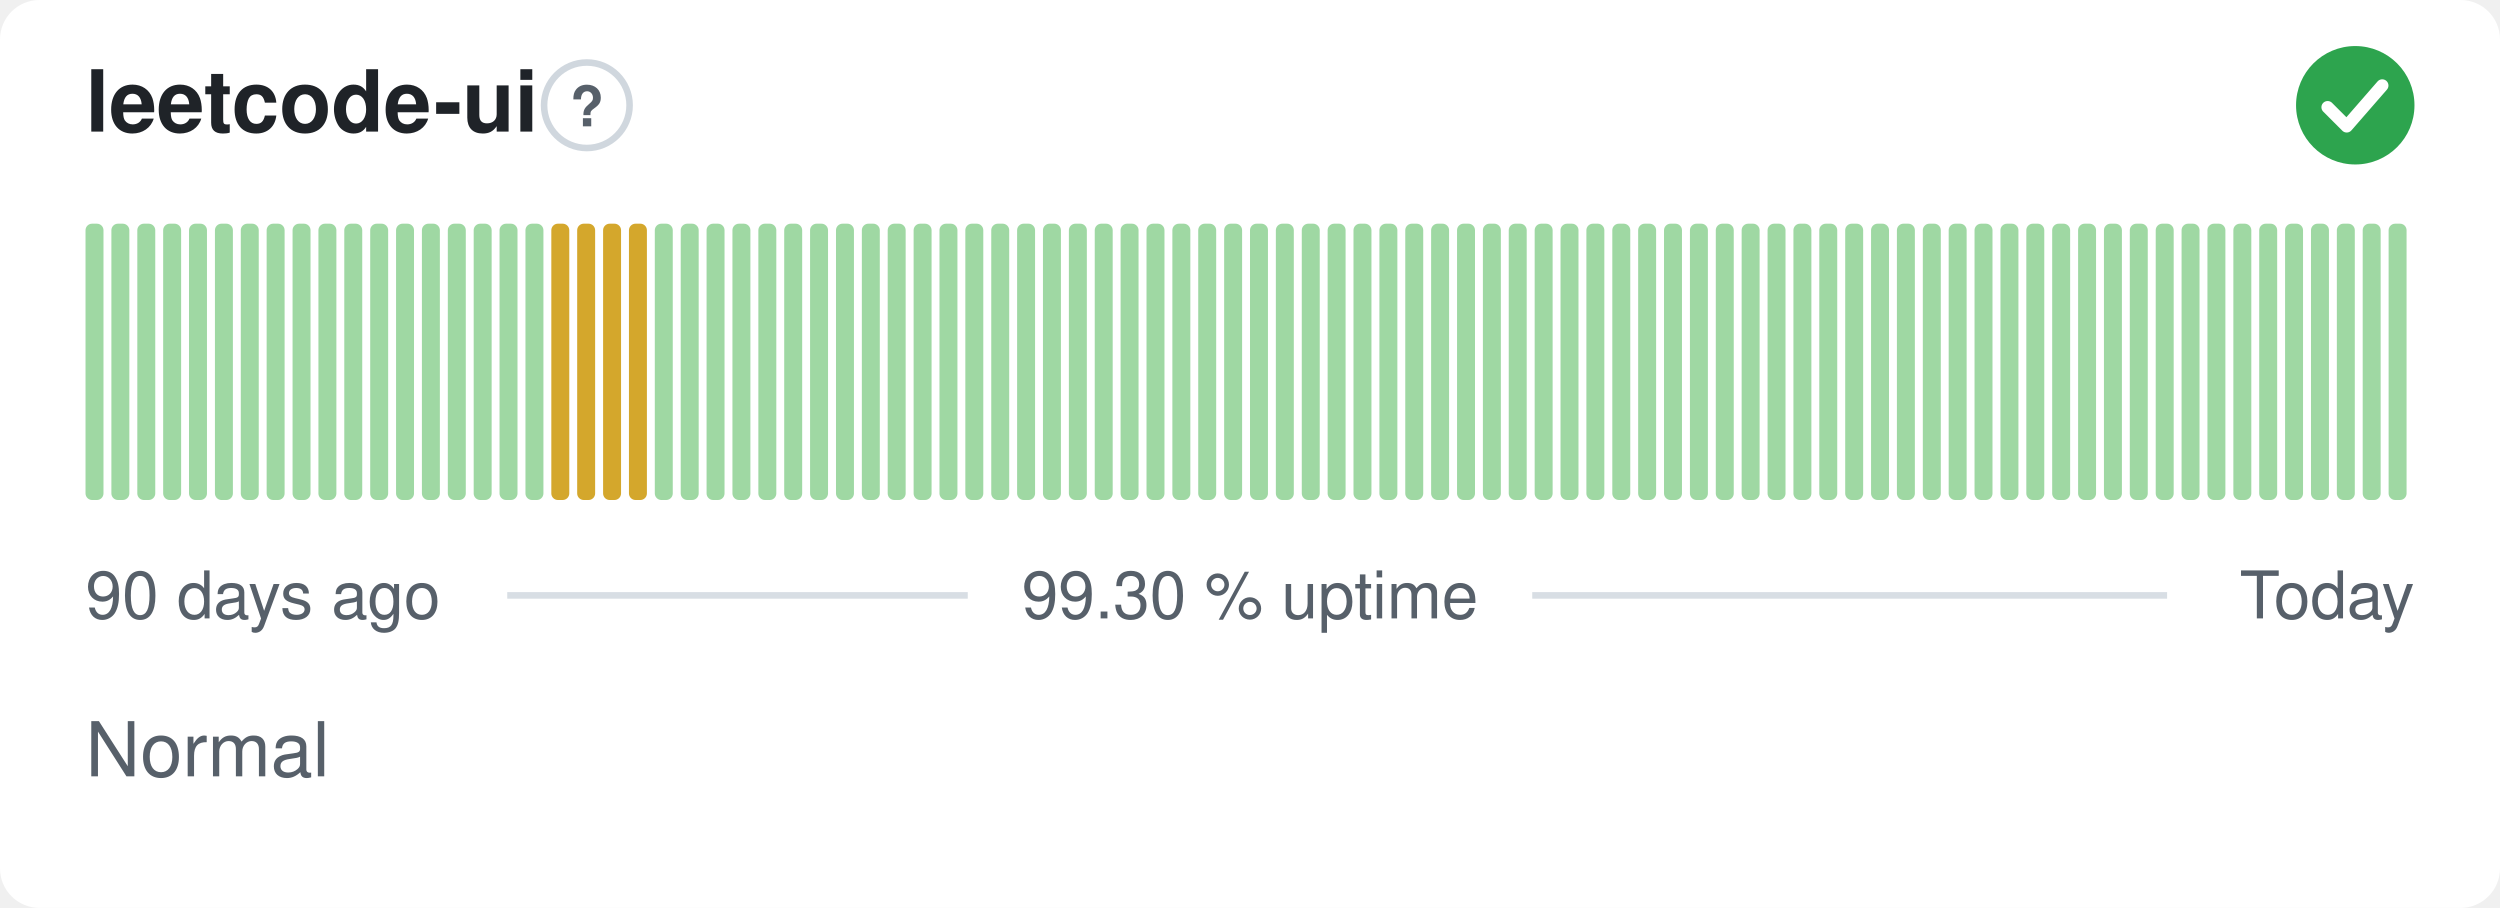
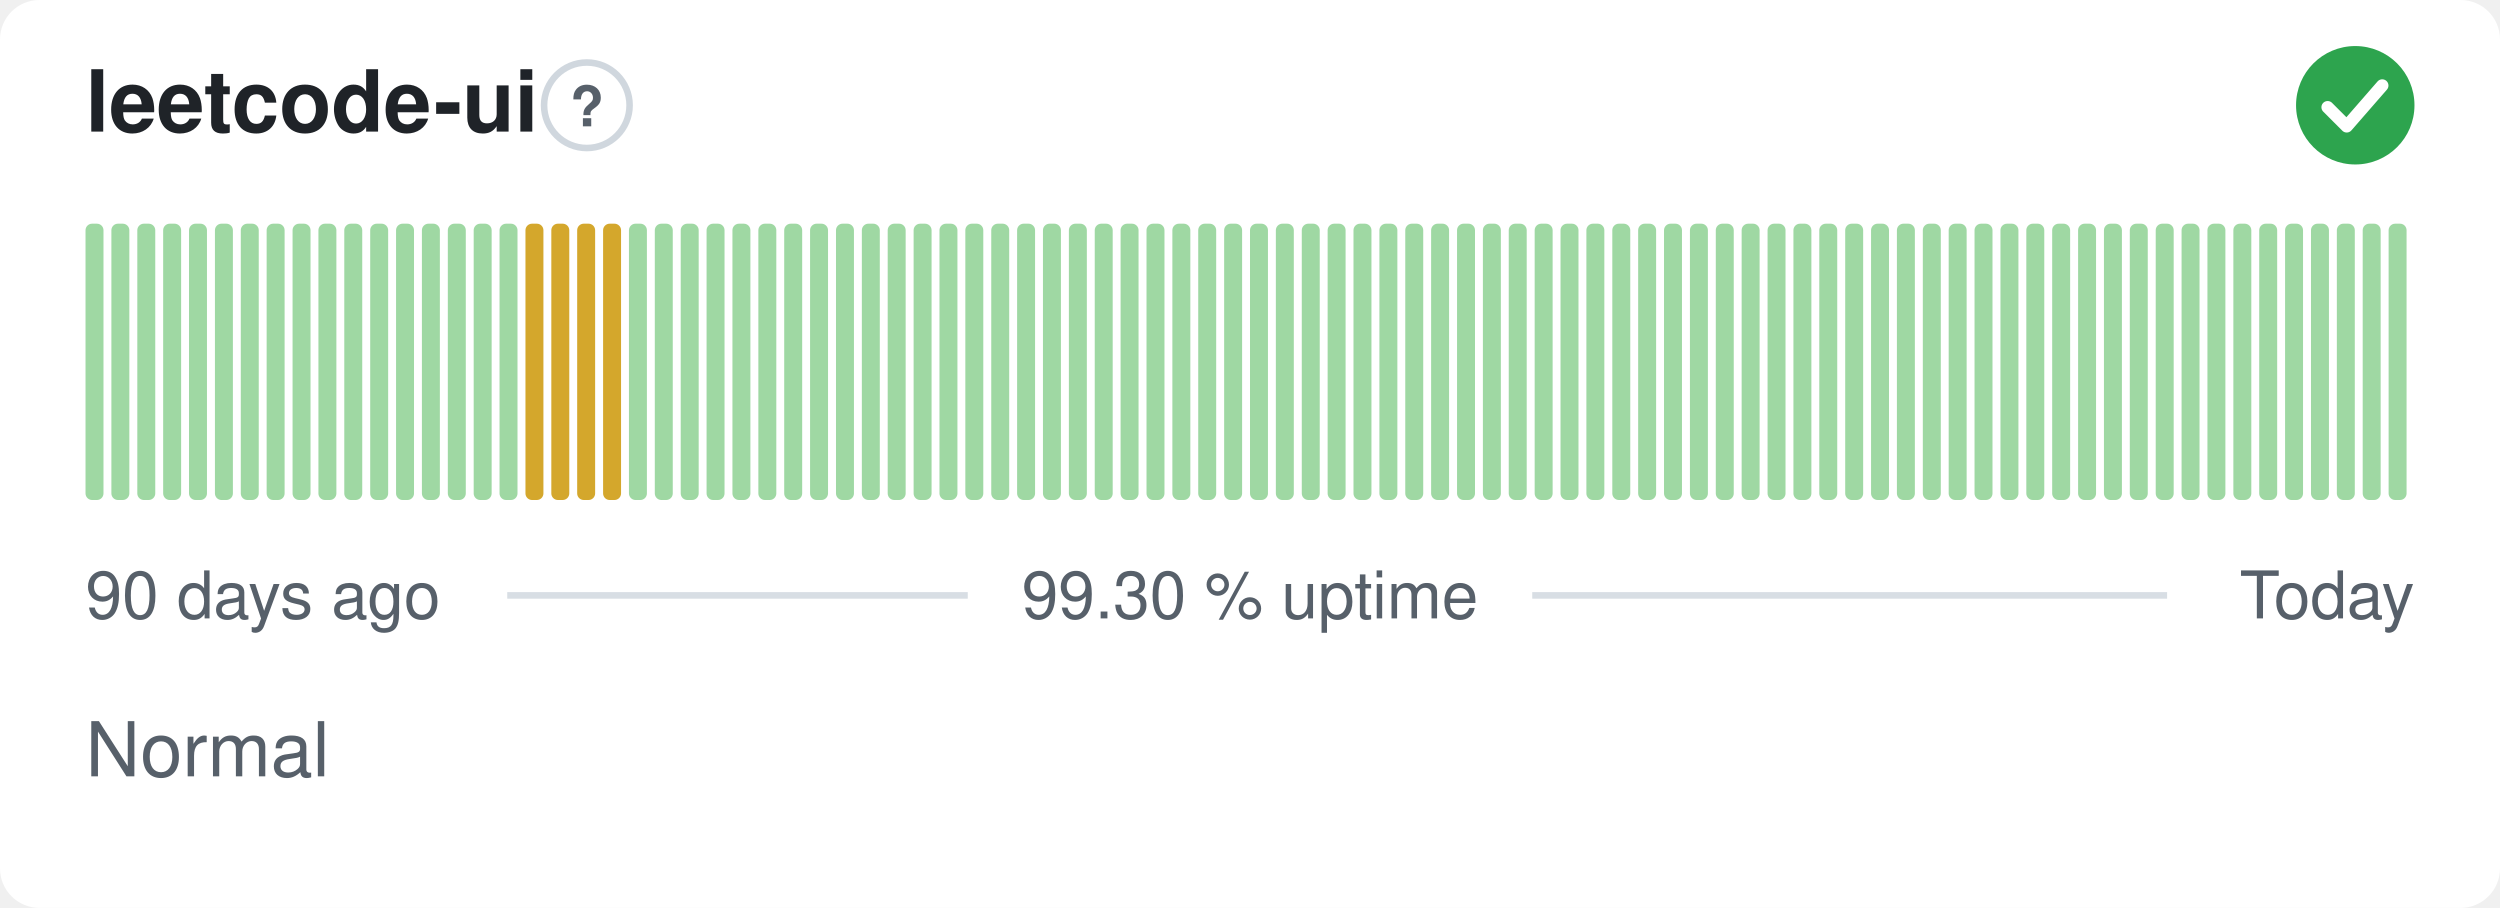
<svg xmlns="http://www.w3.org/2000/svg" width="380" height="138" viewBox="0 0 380 138" role="img" aria-label="leetcode-ui: Normal, 99.30 % uptime over the last 90 days" font-family="-apple-system,BlinkMacSystemFont,'Segoe UI',Helvetica,Arial,sans-serif">
  <style>
    @media (prefers-color-scheme: dark) {
      .bg { fill: #0d1117 }
      .title { fill: #e6edf3 }
      .muted { fill: #8b949e }
      .hint { stroke: #30363d }
      .rule { stroke: #30363d }
      .nodata { fill: #21262d }
    }
  </style>
  <rect class="bg" width="380" height="138" rx="6" fill="#ffffff" />
  <text class="title" x="13" y="20" font-size="13" font-weight="600" fill="#1f2328">leetcode-ui</text>
  <circle class="hint" cx="89.2" cy="16" r="6.5" fill="none" stroke="#d0d7de" stroke-width="1" />
  <text class="muted" x="89.2" y="19.2" text-anchor="middle" font-size="8.5" font-weight="700" fill="#57606a">?</text>
  <circle cx="358" cy="16" r="9" fill="#2da44e" />
  <path d="M353.80 16.30l2.90 2.90 5.40 -6.20" fill="none" stroke="#fff" stroke-width="1.89" stroke-linecap="round" stroke-linejoin="round" />
  <rect x="13.00" y="34.00" width="2.73" height="42.00" rx="1" fill="#9fd8a3" />
  <rect x="16.93" y="34.00" width="2.73" height="42.00" rx="1" fill="#9fd8a3" />
  <rect x="20.87" y="34.00" width="2.73" height="42.00" rx="1" fill="#9fd8a3" />
  <rect x="24.80" y="34.00" width="2.73" height="42.00" rx="1" fill="#9fd8a3" />
  <rect x="28.73" y="34.00" width="2.73" height="42.00" rx="1" fill="#9fd8a3" />
  <rect x="32.67" y="34.00" width="2.73" height="42.00" rx="1" fill="#9fd8a3" />
  <rect x="36.60" y="34.00" width="2.73" height="42.00" rx="1" fill="#9fd8a3" />
  <rect x="40.53" y="34.00" width="2.73" height="42.00" rx="1" fill="#9fd8a3" />
  <rect x="44.47" y="34.00" width="2.73" height="42.00" rx="1" fill="#9fd8a3" />
  <rect x="48.40" y="34.00" width="2.73" height="42.00" rx="1" fill="#9fd8a3" />
  <rect x="52.33" y="34.00" width="2.73" height="42.00" rx="1" fill="#9fd8a3" />
  <rect x="56.27" y="34.00" width="2.73" height="42.00" rx="1" fill="#9fd8a3" />
  <rect x="60.20" y="34.00" width="2.73" height="42.00" rx="1" fill="#9fd8a3" />
  <rect x="64.13" y="34.00" width="2.73" height="42.00" rx="1" fill="#9fd8a3" />
  <rect x="68.07" y="34.00" width="2.73" height="42.00" rx="1" fill="#9fd8a3" />
  <rect x="72.00" y="34.00" width="2.73" height="42.00" rx="1" fill="#9fd8a3" />
  <rect x="75.93" y="34.00" width="2.73" height="42.00" rx="1" fill="#9fd8a3" />
-   <rect x="79.87" y="34.00" width="2.73" height="42.00" rx="1" fill="#9fd8a3" />
+   <rect x="79.87" y="34.00" width="2.73" height="42.00" rx="1" fill="#d4a72c" />
  <rect x="83.80" y="34.00" width="2.73" height="42.00" rx="1" fill="#d4a72c" />
  <rect x="87.73" y="34.00" width="2.73" height="42.00" rx="1" fill="#d4a72c" />
  <rect x="91.67" y="34.00" width="2.73" height="42.00" rx="1" fill="#d4a72c" />
-   <rect x="95.60" y="34.00" width="2.73" height="42.00" rx="1" fill="#d4a72c" />
+   <rect x="95.60" y="34.00" width="2.73" height="42.00" rx="1" fill="#9fd8a3" />
  <rect x="99.53" y="34.00" width="2.73" height="42.00" rx="1" fill="#9fd8a3" />
  <rect x="103.47" y="34.00" width="2.73" height="42.00" rx="1" fill="#9fd8a3" />
  <rect x="107.40" y="34.00" width="2.73" height="42.00" rx="1" fill="#9fd8a3" />
  <rect x="111.33" y="34.00" width="2.73" height="42.00" rx="1" fill="#9fd8a3" />
  <rect x="115.27" y="34.00" width="2.73" height="42.00" rx="1" fill="#9fd8a3" />
  <rect x="119.20" y="34.00" width="2.73" height="42.00" rx="1" fill="#9fd8a3" />
  <rect x="123.13" y="34.00" width="2.73" height="42.00" rx="1" fill="#9fd8a3" />
  <rect x="127.07" y="34.00" width="2.73" height="42.00" rx="1" fill="#9fd8a3" />
  <rect x="131.00" y="34.00" width="2.73" height="42.00" rx="1" fill="#9fd8a3" />
  <rect x="134.93" y="34.00" width="2.73" height="42.00" rx="1" fill="#9fd8a3" />
  <rect x="138.87" y="34.00" width="2.73" height="42.00" rx="1" fill="#9fd8a3" />
  <rect x="142.80" y="34.00" width="2.73" height="42.00" rx="1" fill="#9fd8a3" />
  <rect x="146.73" y="34.00" width="2.73" height="42.00" rx="1" fill="#9fd8a3" />
  <rect x="150.67" y="34.00" width="2.73" height="42.00" rx="1" fill="#9fd8a3" />
  <rect x="154.60" y="34.00" width="2.73" height="42.00" rx="1" fill="#9fd8a3" />
  <rect x="158.53" y="34.00" width="2.73" height="42.00" rx="1" fill="#9fd8a3" />
  <rect x="162.47" y="34.00" width="2.73" height="42.00" rx="1" fill="#9fd8a3" />
  <rect x="166.40" y="34.00" width="2.73" height="42.00" rx="1" fill="#9fd8a3" />
  <rect x="170.33" y="34.00" width="2.73" height="42.00" rx="1" fill="#9fd8a3" />
  <rect x="174.27" y="34.00" width="2.73" height="42.00" rx="1" fill="#9fd8a3" />
  <rect x="178.20" y="34.00" width="2.73" height="42.00" rx="1" fill="#9fd8a3" />
  <rect x="182.13" y="34.00" width="2.73" height="42.00" rx="1" fill="#9fd8a3" />
  <rect x="186.07" y="34.00" width="2.73" height="42.00" rx="1" fill="#9fd8a3" />
  <rect x="190.00" y="34.00" width="2.73" height="42.00" rx="1" fill="#9fd8a3" />
  <rect x="193.93" y="34.00" width="2.73" height="42.00" rx="1" fill="#9fd8a3" />
  <rect x="197.87" y="34.00" width="2.73" height="42.00" rx="1" fill="#9fd8a3" />
  <rect x="201.80" y="34.00" width="2.73" height="42.00" rx="1" fill="#9fd8a3" />
  <rect x="205.73" y="34.00" width="2.73" height="42.00" rx="1" fill="#9fd8a3" />
  <rect x="209.67" y="34.00" width="2.73" height="42.00" rx="1" fill="#9fd8a3" />
  <rect x="213.60" y="34.00" width="2.73" height="42.00" rx="1" fill="#9fd8a3" />
  <rect x="217.53" y="34.00" width="2.73" height="42.00" rx="1" fill="#9fd8a3" />
  <rect x="221.47" y="34.00" width="2.73" height="42.00" rx="1" fill="#9fd8a3" />
  <rect x="225.40" y="34.00" width="2.73" height="42.00" rx="1" fill="#9fd8a3" />
  <rect x="229.33" y="34.00" width="2.73" height="42.00" rx="1" fill="#9fd8a3" />
  <rect x="233.27" y="34.00" width="2.73" height="42.00" rx="1" fill="#9fd8a3" />
  <rect x="237.20" y="34.00" width="2.73" height="42.00" rx="1" fill="#9fd8a3" />
  <rect x="241.13" y="34.00" width="2.73" height="42.00" rx="1" fill="#9fd8a3" />
  <rect x="245.07" y="34.00" width="2.73" height="42.00" rx="1" fill="#9fd8a3" />
  <rect x="249.00" y="34.00" width="2.73" height="42.00" rx="1" fill="#9fd8a3" />
  <rect x="252.93" y="34.00" width="2.73" height="42.00" rx="1" fill="#9fd8a3" />
  <rect x="256.87" y="34.00" width="2.73" height="42.00" rx="1" fill="#9fd8a3" />
  <rect x="260.80" y="34.00" width="2.73" height="42.00" rx="1" fill="#9fd8a3" />
  <rect x="264.73" y="34.00" width="2.73" height="42.00" rx="1" fill="#9fd8a3" />
  <rect x="268.67" y="34.00" width="2.73" height="42.00" rx="1" fill="#9fd8a3" />
  <rect x="272.60" y="34.00" width="2.73" height="42.00" rx="1" fill="#9fd8a3" />
  <rect x="276.53" y="34.00" width="2.73" height="42.00" rx="1" fill="#9fd8a3" />
  <rect x="280.47" y="34.00" width="2.73" height="42.00" rx="1" fill="#9fd8a3" />
  <rect x="284.40" y="34.00" width="2.73" height="42.00" rx="1" fill="#9fd8a3" />
  <rect x="288.33" y="34.00" width="2.73" height="42.00" rx="1" fill="#9fd8a3" />
  <rect x="292.27" y="34.00" width="2.73" height="42.00" rx="1" fill="#9fd8a3" />
  <rect x="296.20" y="34.00" width="2.73" height="42.00" rx="1" fill="#9fd8a3" />
  <rect x="300.13" y="34.00" width="2.73" height="42.00" rx="1" fill="#9fd8a3" />
  <rect x="304.07" y="34.00" width="2.73" height="42.00" rx="1" fill="#9fd8a3" />
  <rect x="308.00" y="34.00" width="2.73" height="42.00" rx="1" fill="#9fd8a3" />
  <rect x="311.93" y="34.00" width="2.73" height="42.00" rx="1" fill="#9fd8a3" />
  <rect x="315.87" y="34.00" width="2.73" height="42.00" rx="1" fill="#9fd8a3" />
  <rect x="319.80" y="34.00" width="2.73" height="42.00" rx="1" fill="#9fd8a3" />
  <rect x="323.73" y="34.00" width="2.73" height="42.00" rx="1" fill="#9fd8a3" />
  <rect x="327.67" y="34.00" width="2.73" height="42.00" rx="1" fill="#9fd8a3" />
  <rect x="331.60" y="34.00" width="2.73" height="42.00" rx="1" fill="#9fd8a3" />
  <rect x="335.53" y="34.00" width="2.73" height="42.00" rx="1" fill="#9fd8a3" />
  <rect x="339.47" y="34.00" width="2.73" height="42.00" rx="1" fill="#9fd8a3" />
  <rect x="343.40" y="34.00" width="2.73" height="42.00" rx="1" fill="#9fd8a3" />
  <rect x="347.33" y="34.00" width="2.73" height="42.00" rx="1" fill="#9fd8a3" />
  <rect x="351.27" y="34.00" width="2.73" height="42.00" rx="1" fill="#9fd8a3" />
  <rect x="355.20" y="34.00" width="2.73" height="42.00" rx="1" fill="#9fd8a3" />
  <rect x="359.13" y="34.00" width="2.73" height="42.00" rx="1" fill="#9fd8a3" />
  <rect x="363.07" y="34.00" width="2.73" height="42.00" rx="1" fill="#9fd8a3" />
  <text class="muted" x="13" y="94" font-size="10" fill="#57606a">90 days ago</text>
  <text class="muted" x="190" y="94" text-anchor="middle" font-size="10" fill="#57606a">99.30 % uptime</text>
  <text class="muted" x="367" y="94" text-anchor="end" font-size="10" fill="#57606a">Today</text>
  <line class="rule" x1="77.1" y1="90.5" x2="147.1" y2="90.5" stroke="#d8dee4" stroke-width="1" />
  <line class="rule" x1="232.9" y1="90.5" x2="329.4" y2="90.5" stroke="#d8dee4" stroke-width="1" />
  <text class="muted" x="13" y="118" font-size="11.5" fill="#57606a">Normal</text>
</svg>
